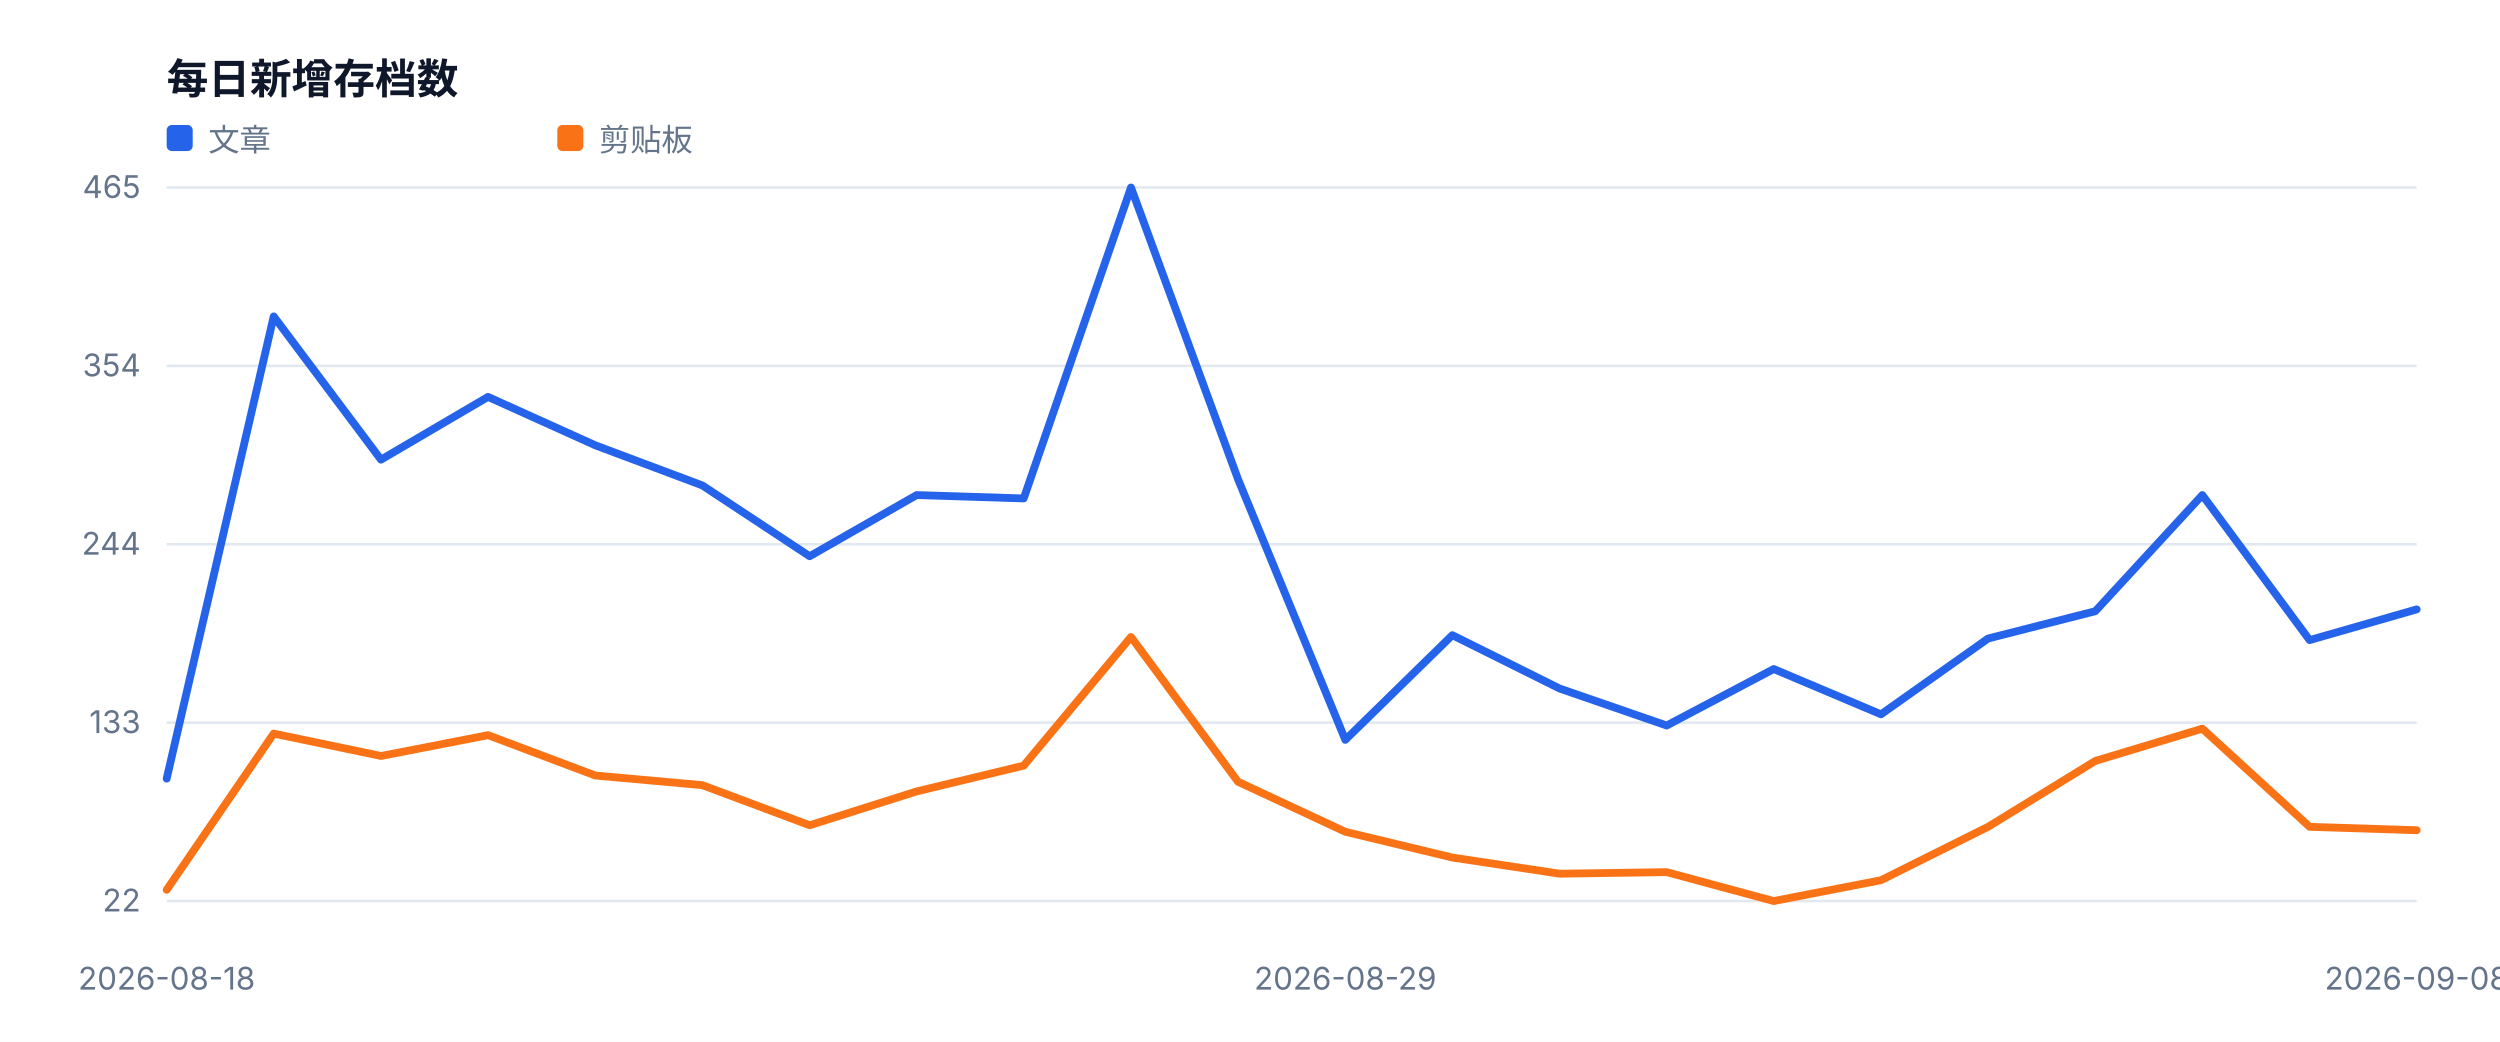
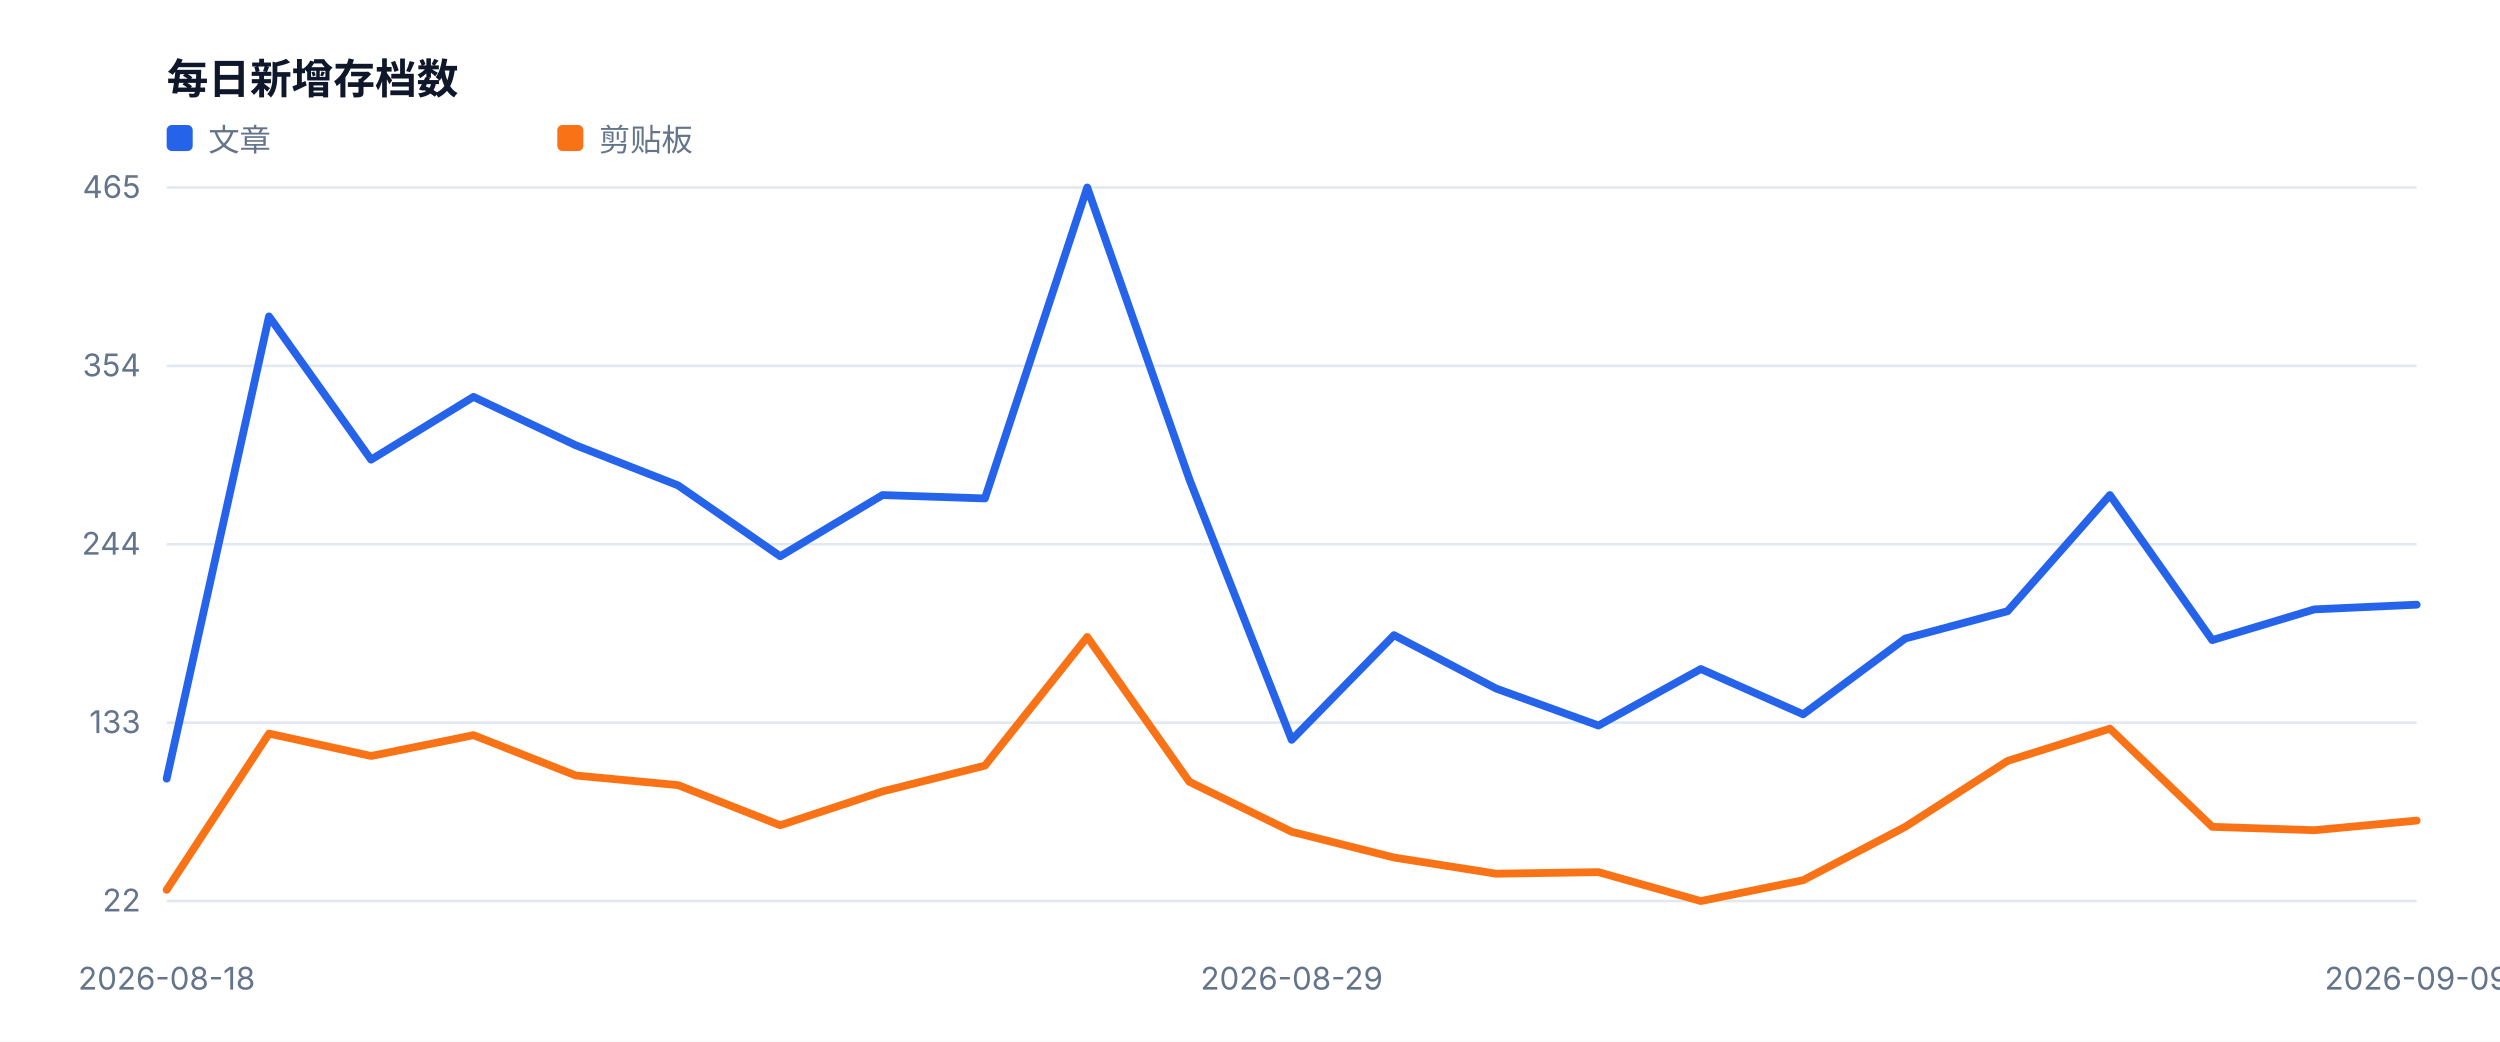
<svg xmlns="http://www.w3.org/2000/svg" width="960" height="400" viewBox="0 0 960 400" role="img">
  <style>text{font-family:-apple-system,BlinkMacSystemFont,'Segoe UI',sans-serif;fill:#334155}.muted{fill:#64748b;font-size:12px}.value{fill:#0f172a;font-size:28px;font-weight:700}.title{fill:#0f172a;font-size:16px;font-weight:700}</style>
  <rect width="100%" height="100%" fill="#ffffff" />
  <text x="64" y="36" class="title">每日新增存档数</text>
  <line x1="64" y1="346.0" x2="928" y2="346.0" stroke="#e2e8f0" />
  <text x="54" y="350.0" text-anchor="end" class="muted">22</text>
  <line x1="64" y1="277.5" x2="928" y2="277.5" stroke="#e2e8f0" />
  <text x="54" y="281.5" text-anchor="end" class="muted">133</text>
  <line x1="64" y1="209.0" x2="928" y2="209.0" stroke="#e2e8f0" />
  <text x="54" y="213.0" text-anchor="end" class="muted">244</text>
  <line x1="64" y1="140.5" x2="928" y2="140.5" stroke="#e2e8f0" />
  <text x="54" y="144.5" text-anchor="end" class="muted">354</text>
  <line x1="64" y1="72.0" x2="928" y2="72.0" stroke="#e2e8f0" />
  <text x="54" y="76.0" text-anchor="end" class="muted">465</text>
  <text x="64.0" y="380" text-anchor="middle" class="muted">2026-08-18</text>
-   <text x="516.6" y="380" text-anchor="middle" class="muted">2026-08-29</text>
-   <text x="928.0" y="380" text-anchor="middle" class="muted">2026-09-08</text>
-   <polyline fill="none" stroke="#2563eb" stroke-width="3" stroke-linejoin="round" stroke-linecap="round" points="64.0,299.0 105.1,121.5 146.3,176.5 187.4,152.4 228.6,171.0 269.7,186.4 310.9,213.6 352.0,190.1 393.1,191.4 434.3,72.0 475.4,184.0 516.6,284.1 557.7,243.9 598.9,264.4 640.0,278.6 681.1,256.9 722.3,274.3 763.4,245.2 804.6,234.7 845.7,190.1 886.9,245.8 928.0,234.0" />
+   <text x="496.0" y="380" text-anchor="middle" class="muted">2026-08-29</text>
+   <text x="928.0" y="380" text-anchor="middle" class="muted">2026-09-09</text>
+   <polyline fill="none" stroke="#2563eb" stroke-width="3" stroke-linejoin="round" stroke-linecap="round" points="64.0,299.0 103.3,121.5 142.5,176.5 181.8,152.4 221.1,171.0 260.4,186.4 299.6,213.6 338.9,190.1 378.2,191.4 417.5,72.0 456.7,184.0 496.0,284.1 535.3,243.9 574.5,264.4 613.8,278.6 653.1,256.9 692.4,274.3 731.6,245.2 770.9,234.7 810.2,190.1 849.5,245.8 888.7,234.0 928.0,232.2" />
  <rect x="64" y="48" width="10" height="10" fill="#2563eb" rx="2" />
  <text x="80" y="58" class="muted">文章</text>
-   <polyline fill="none" stroke="#f97316" stroke-width="3" stroke-linejoin="round" stroke-linecap="round" points="64.0,341.7 105.1,281.7 146.3,290.3 187.4,282.3 228.6,297.8 269.7,301.5 310.9,316.9 352.0,303.9 393.1,294.0 434.3,244.6 475.4,300.2 516.6,319.4 557.7,329.3 598.9,335.5 640.0,334.9 681.1,346.0 722.3,338.0 763.4,317.5 804.6,292.2 845.7,279.8 886.9,317.5 928.0,318.8" />
+   <polyline fill="none" stroke="#f97316" stroke-width="3" stroke-linejoin="round" stroke-linecap="round" points="64.0,341.7 103.3,281.7 142.5,290.3 181.8,282.3 221.1,297.8 260.4,301.5 299.6,316.9 338.9,303.9 378.2,294.0 417.5,244.6 456.7,300.2 496.0,319.4 535.3,329.3 574.5,335.5 613.8,334.9 653.1,346.0 692.4,338.0 731.6,317.5 770.9,292.2 810.2,279.8 849.5,317.5 888.7,318.8 928.0,315.1" />
  <rect x="214" y="48" width="10" height="10" fill="#f97316" rx="2" />
  <text x="230" y="58" class="muted">剪贴板</text>
</svg>
